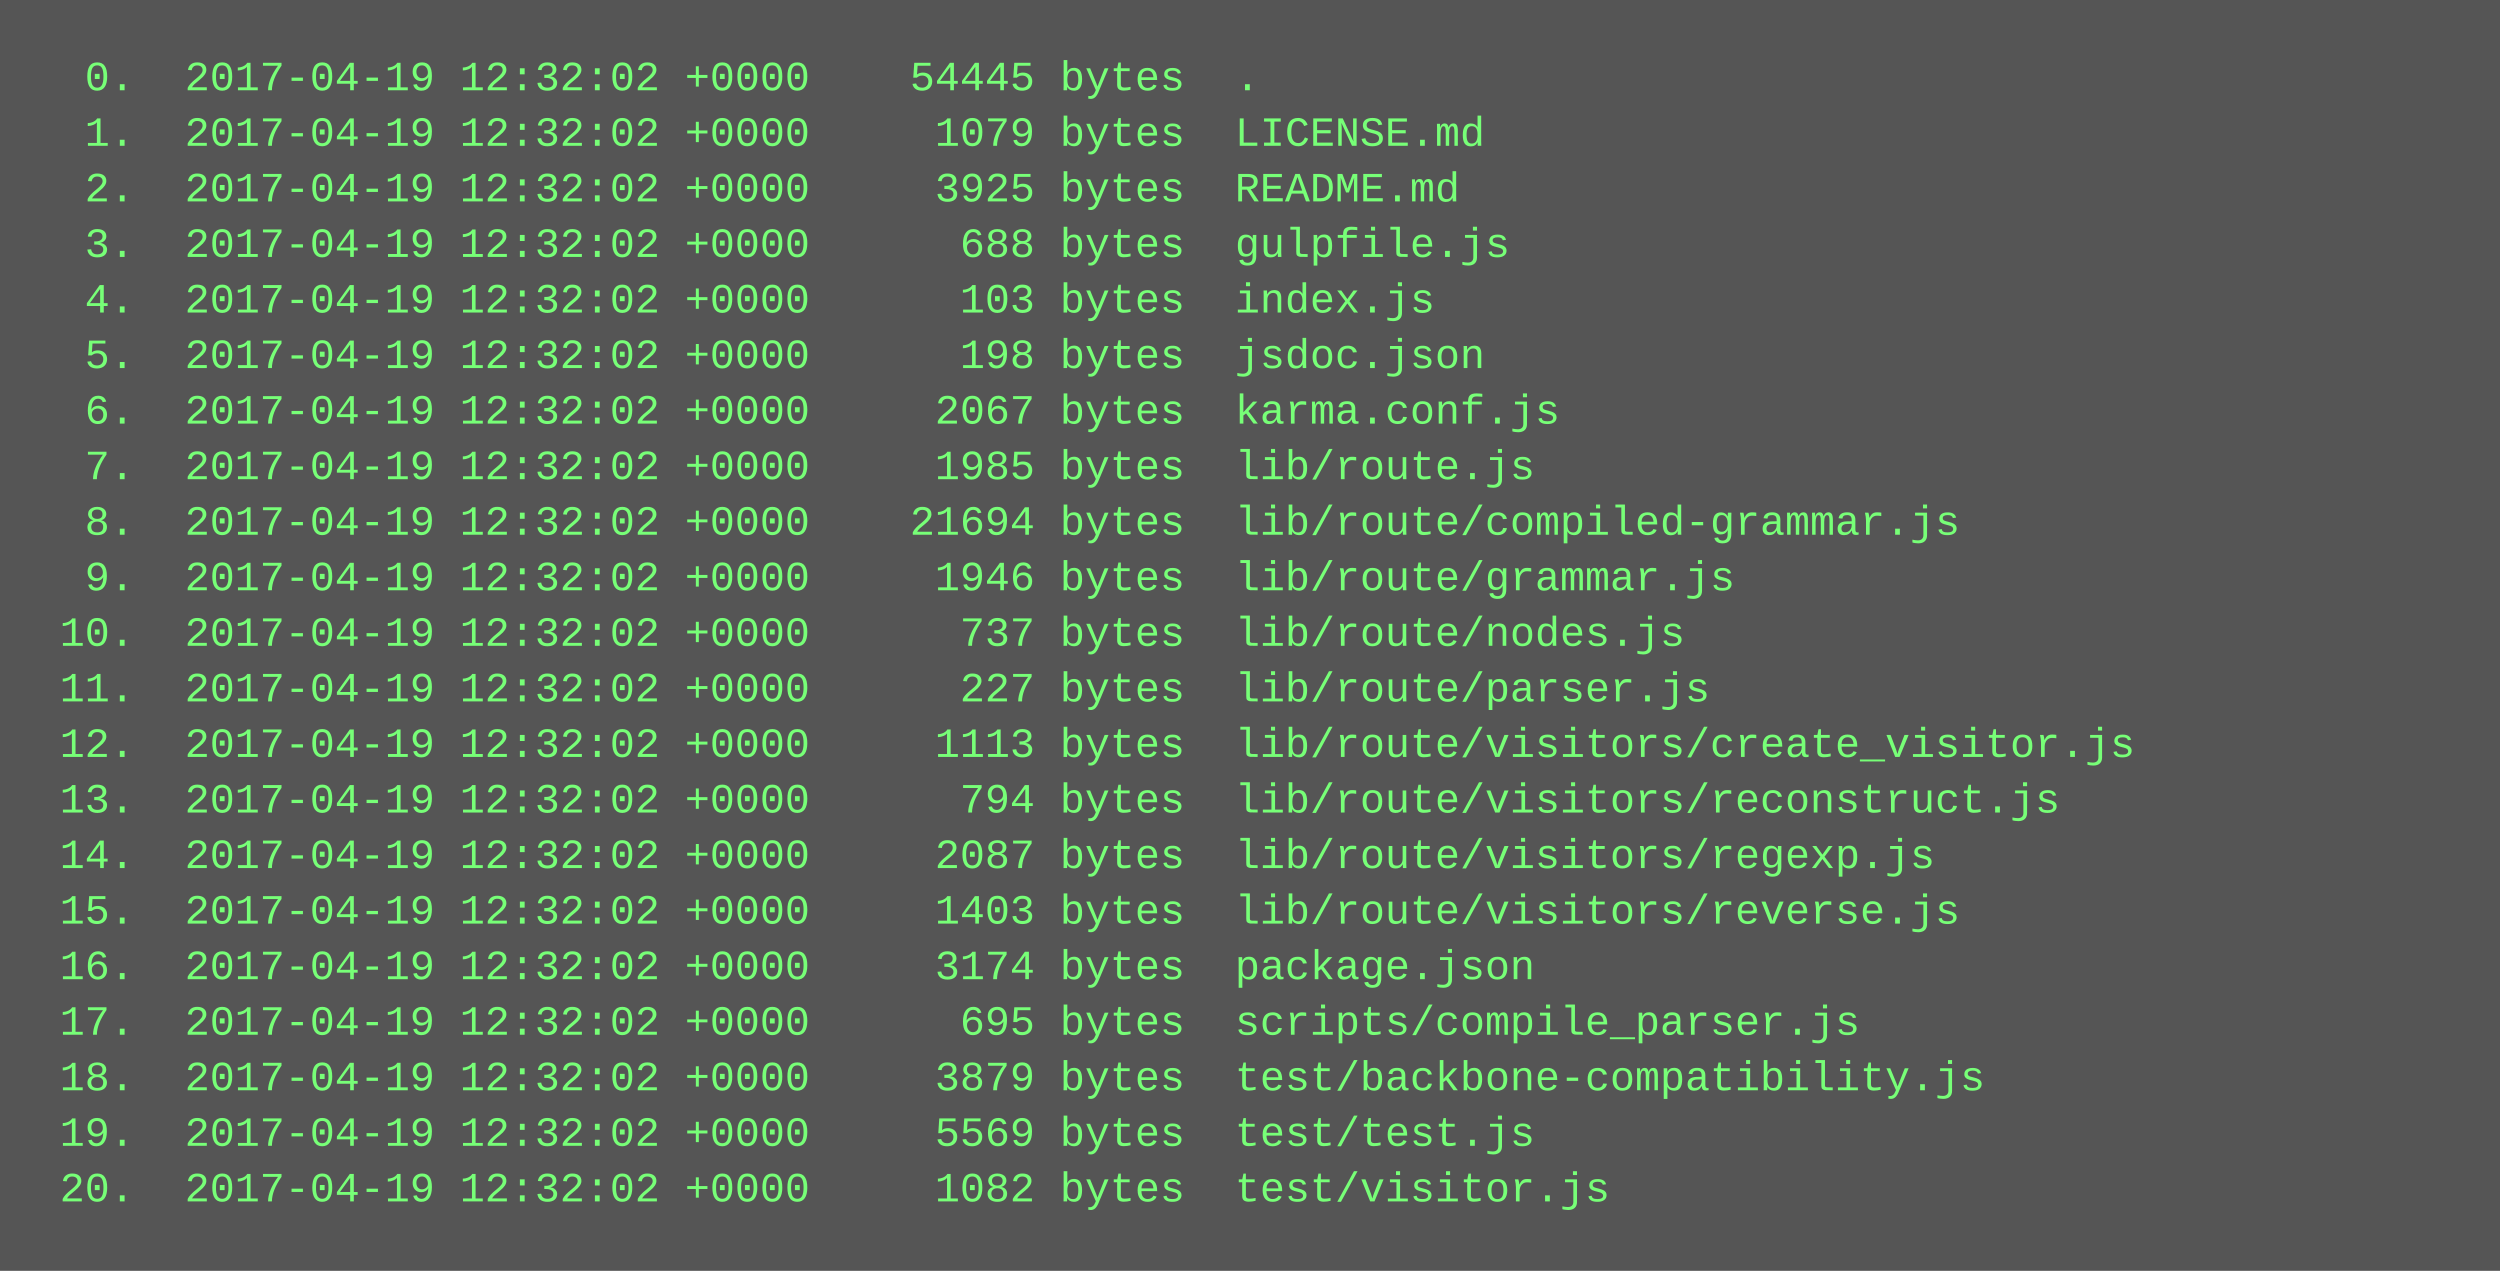
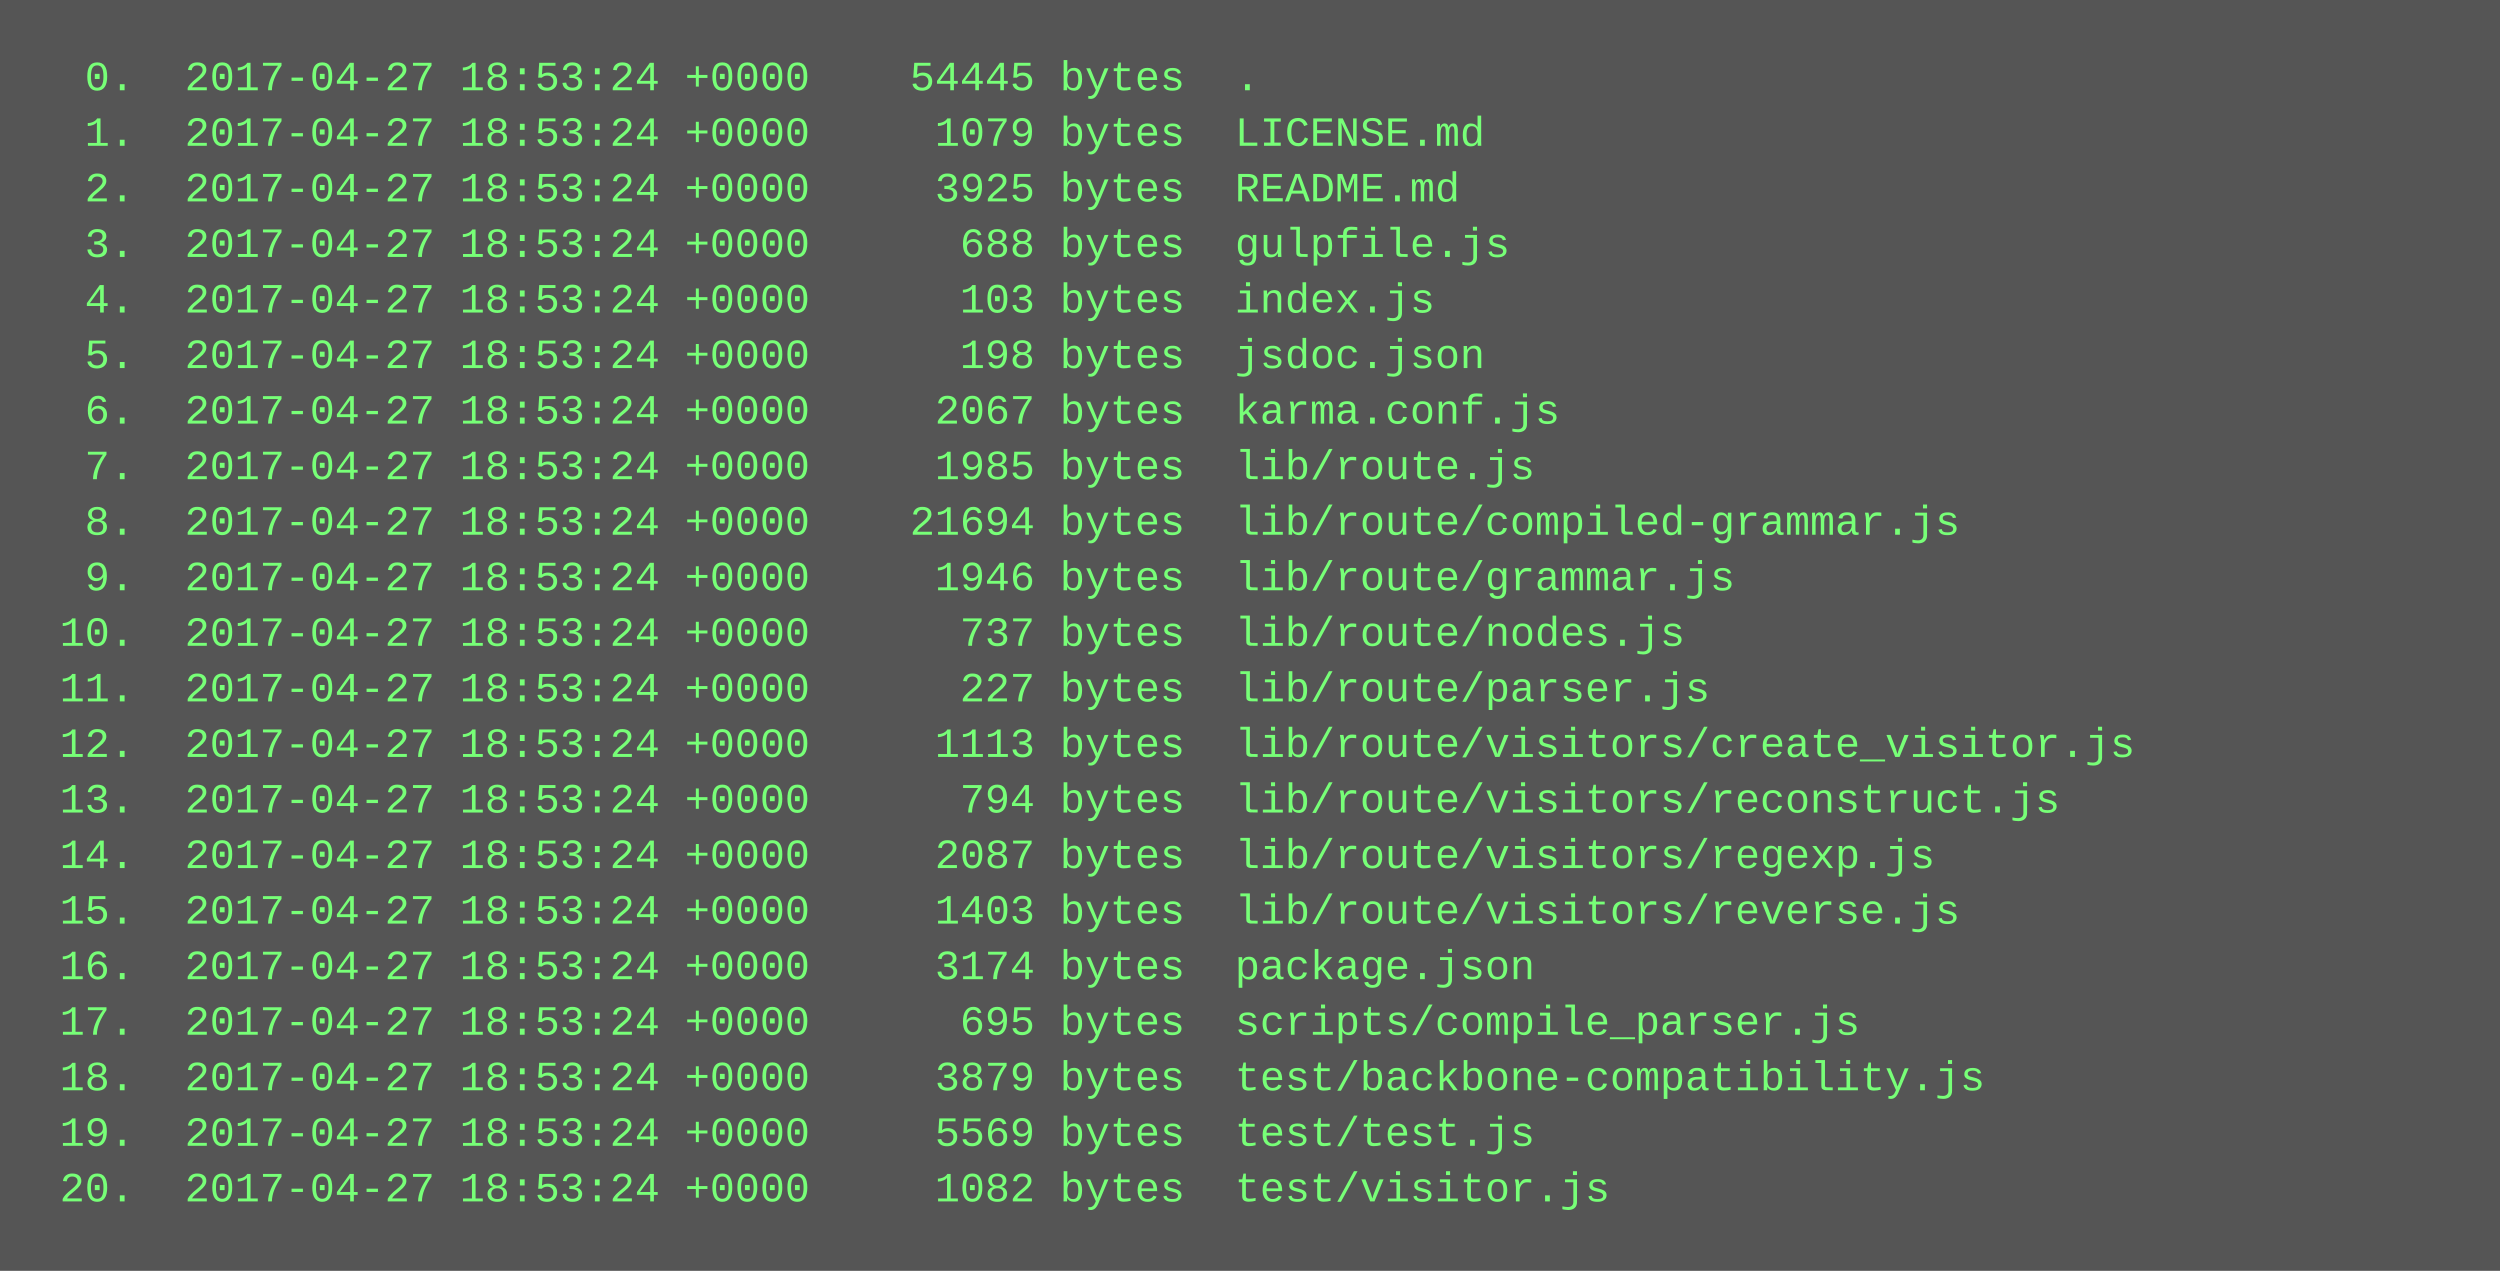
<svg xmlns="http://www.w3.org/2000/svg" height="366" width="720">
  <rect height="366" fill="#555" width="720" />
  <text fill="#7f7" font-family="Courier New" font-size="12" xml:space="preserve">
-     <tspan x="10" y="26">  0.  2017-04-19 12:32:02 +0000    54445 bytes  .</tspan>
-     <tspan x="10" y="42">  1.  2017-04-19 12:32:02 +0000     1079 bytes  LICENSE.md</tspan>
-     <tspan x="10" y="58">  2.  2017-04-19 12:32:02 +0000     3925 bytes  README.md</tspan>
-     <tspan x="10" y="74">  3.  2017-04-19 12:32:02 +0000      688 bytes  gulpfile.js</tspan>
-     <tspan x="10" y="90">  4.  2017-04-19 12:32:02 +0000      103 bytes  index.js</tspan>
-     <tspan x="10" y="106">  5.  2017-04-19 12:32:02 +0000      198 bytes  jsdoc.json</tspan>
-     <tspan x="10" y="122">  6.  2017-04-19 12:32:02 +0000     2067 bytes  karma.conf.js</tspan>
-     <tspan x="10" y="138">  7.  2017-04-19 12:32:02 +0000     1985 bytes  lib/route.js</tspan>
-     <tspan x="10" y="154">  8.  2017-04-19 12:32:02 +0000    21694 bytes  lib/route/compiled-grammar.js</tspan>
-     <tspan x="10" y="170">  9.  2017-04-19 12:32:02 +0000     1946 bytes  lib/route/grammar.js</tspan>
-     <tspan x="10" y="186"> 10.  2017-04-19 12:32:02 +0000      737 bytes  lib/route/nodes.js</tspan>
-     <tspan x="10" y="202"> 11.  2017-04-19 12:32:02 +0000      227 bytes  lib/route/parser.js</tspan>
-     <tspan x="10" y="218"> 12.  2017-04-19 12:32:02 +0000     1113 bytes  lib/route/visitors/create_visitor.js</tspan>
-     <tspan x="10" y="234"> 13.  2017-04-19 12:32:02 +0000      794 bytes  lib/route/visitors/reconstruct.js</tspan>
-     <tspan x="10" y="250"> 14.  2017-04-19 12:32:02 +0000     2087 bytes  lib/route/visitors/regexp.js</tspan>
-     <tspan x="10" y="266"> 15.  2017-04-19 12:32:02 +0000     1403 bytes  lib/route/visitors/reverse.js</tspan>
-     <tspan x="10" y="282"> 16.  2017-04-19 12:32:02 +0000     3174 bytes  package.json</tspan>
-     <tspan x="10" y="298"> 17.  2017-04-19 12:32:02 +0000      695 bytes  scripts/compile_parser.js</tspan>
-     <tspan x="10" y="314"> 18.  2017-04-19 12:32:02 +0000     3879 bytes  test/backbone-compatibility.js</tspan>
-     <tspan x="10" y="330"> 19.  2017-04-19 12:32:02 +0000     5569 bytes  test/test.js</tspan>
-     <tspan x="10" y="346"> 20.  2017-04-19 12:32:02 +0000     1082 bytes  test/visitor.js</tspan>
+     <tspan x="10" y="26">  0.  2017-04-27 18:53:24 +0000    54445 bytes  .</tspan>
+     <tspan x="10" y="42">  1.  2017-04-27 18:53:24 +0000     1079 bytes  LICENSE.md</tspan>
+     <tspan x="10" y="58">  2.  2017-04-27 18:53:24 +0000     3925 bytes  README.md</tspan>
+     <tspan x="10" y="74">  3.  2017-04-27 18:53:24 +0000      688 bytes  gulpfile.js</tspan>
+     <tspan x="10" y="90">  4.  2017-04-27 18:53:24 +0000      103 bytes  index.js</tspan>
+     <tspan x="10" y="106">  5.  2017-04-27 18:53:24 +0000      198 bytes  jsdoc.json</tspan>
+     <tspan x="10" y="122">  6.  2017-04-27 18:53:24 +0000     2067 bytes  karma.conf.js</tspan>
+     <tspan x="10" y="138">  7.  2017-04-27 18:53:24 +0000     1985 bytes  lib/route.js</tspan>
+     <tspan x="10" y="154">  8.  2017-04-27 18:53:24 +0000    21694 bytes  lib/route/compiled-grammar.js</tspan>
+     <tspan x="10" y="170">  9.  2017-04-27 18:53:24 +0000     1946 bytes  lib/route/grammar.js</tspan>
+     <tspan x="10" y="186"> 10.  2017-04-27 18:53:24 +0000      737 bytes  lib/route/nodes.js</tspan>
+     <tspan x="10" y="202"> 11.  2017-04-27 18:53:24 +0000      227 bytes  lib/route/parser.js</tspan>
+     <tspan x="10" y="218"> 12.  2017-04-27 18:53:24 +0000     1113 bytes  lib/route/visitors/create_visitor.js</tspan>
+     <tspan x="10" y="234"> 13.  2017-04-27 18:53:24 +0000      794 bytes  lib/route/visitors/reconstruct.js</tspan>
+     <tspan x="10" y="250"> 14.  2017-04-27 18:53:24 +0000     2087 bytes  lib/route/visitors/regexp.js</tspan>
+     <tspan x="10" y="266"> 15.  2017-04-27 18:53:24 +0000     1403 bytes  lib/route/visitors/reverse.js</tspan>
+     <tspan x="10" y="282"> 16.  2017-04-27 18:53:24 +0000     3174 bytes  package.json</tspan>
+     <tspan x="10" y="298"> 17.  2017-04-27 18:53:24 +0000      695 bytes  scripts/compile_parser.js</tspan>
+     <tspan x="10" y="314"> 18.  2017-04-27 18:53:24 +0000     3879 bytes  test/backbone-compatibility.js</tspan>
+     <tspan x="10" y="330"> 19.  2017-04-27 18:53:24 +0000     5569 bytes  test/test.js</tspan>
+     <tspan x="10" y="346"> 20.  2017-04-27 18:53:24 +0000     1082 bytes  test/visitor.js</tspan>
  </text>
</svg>
